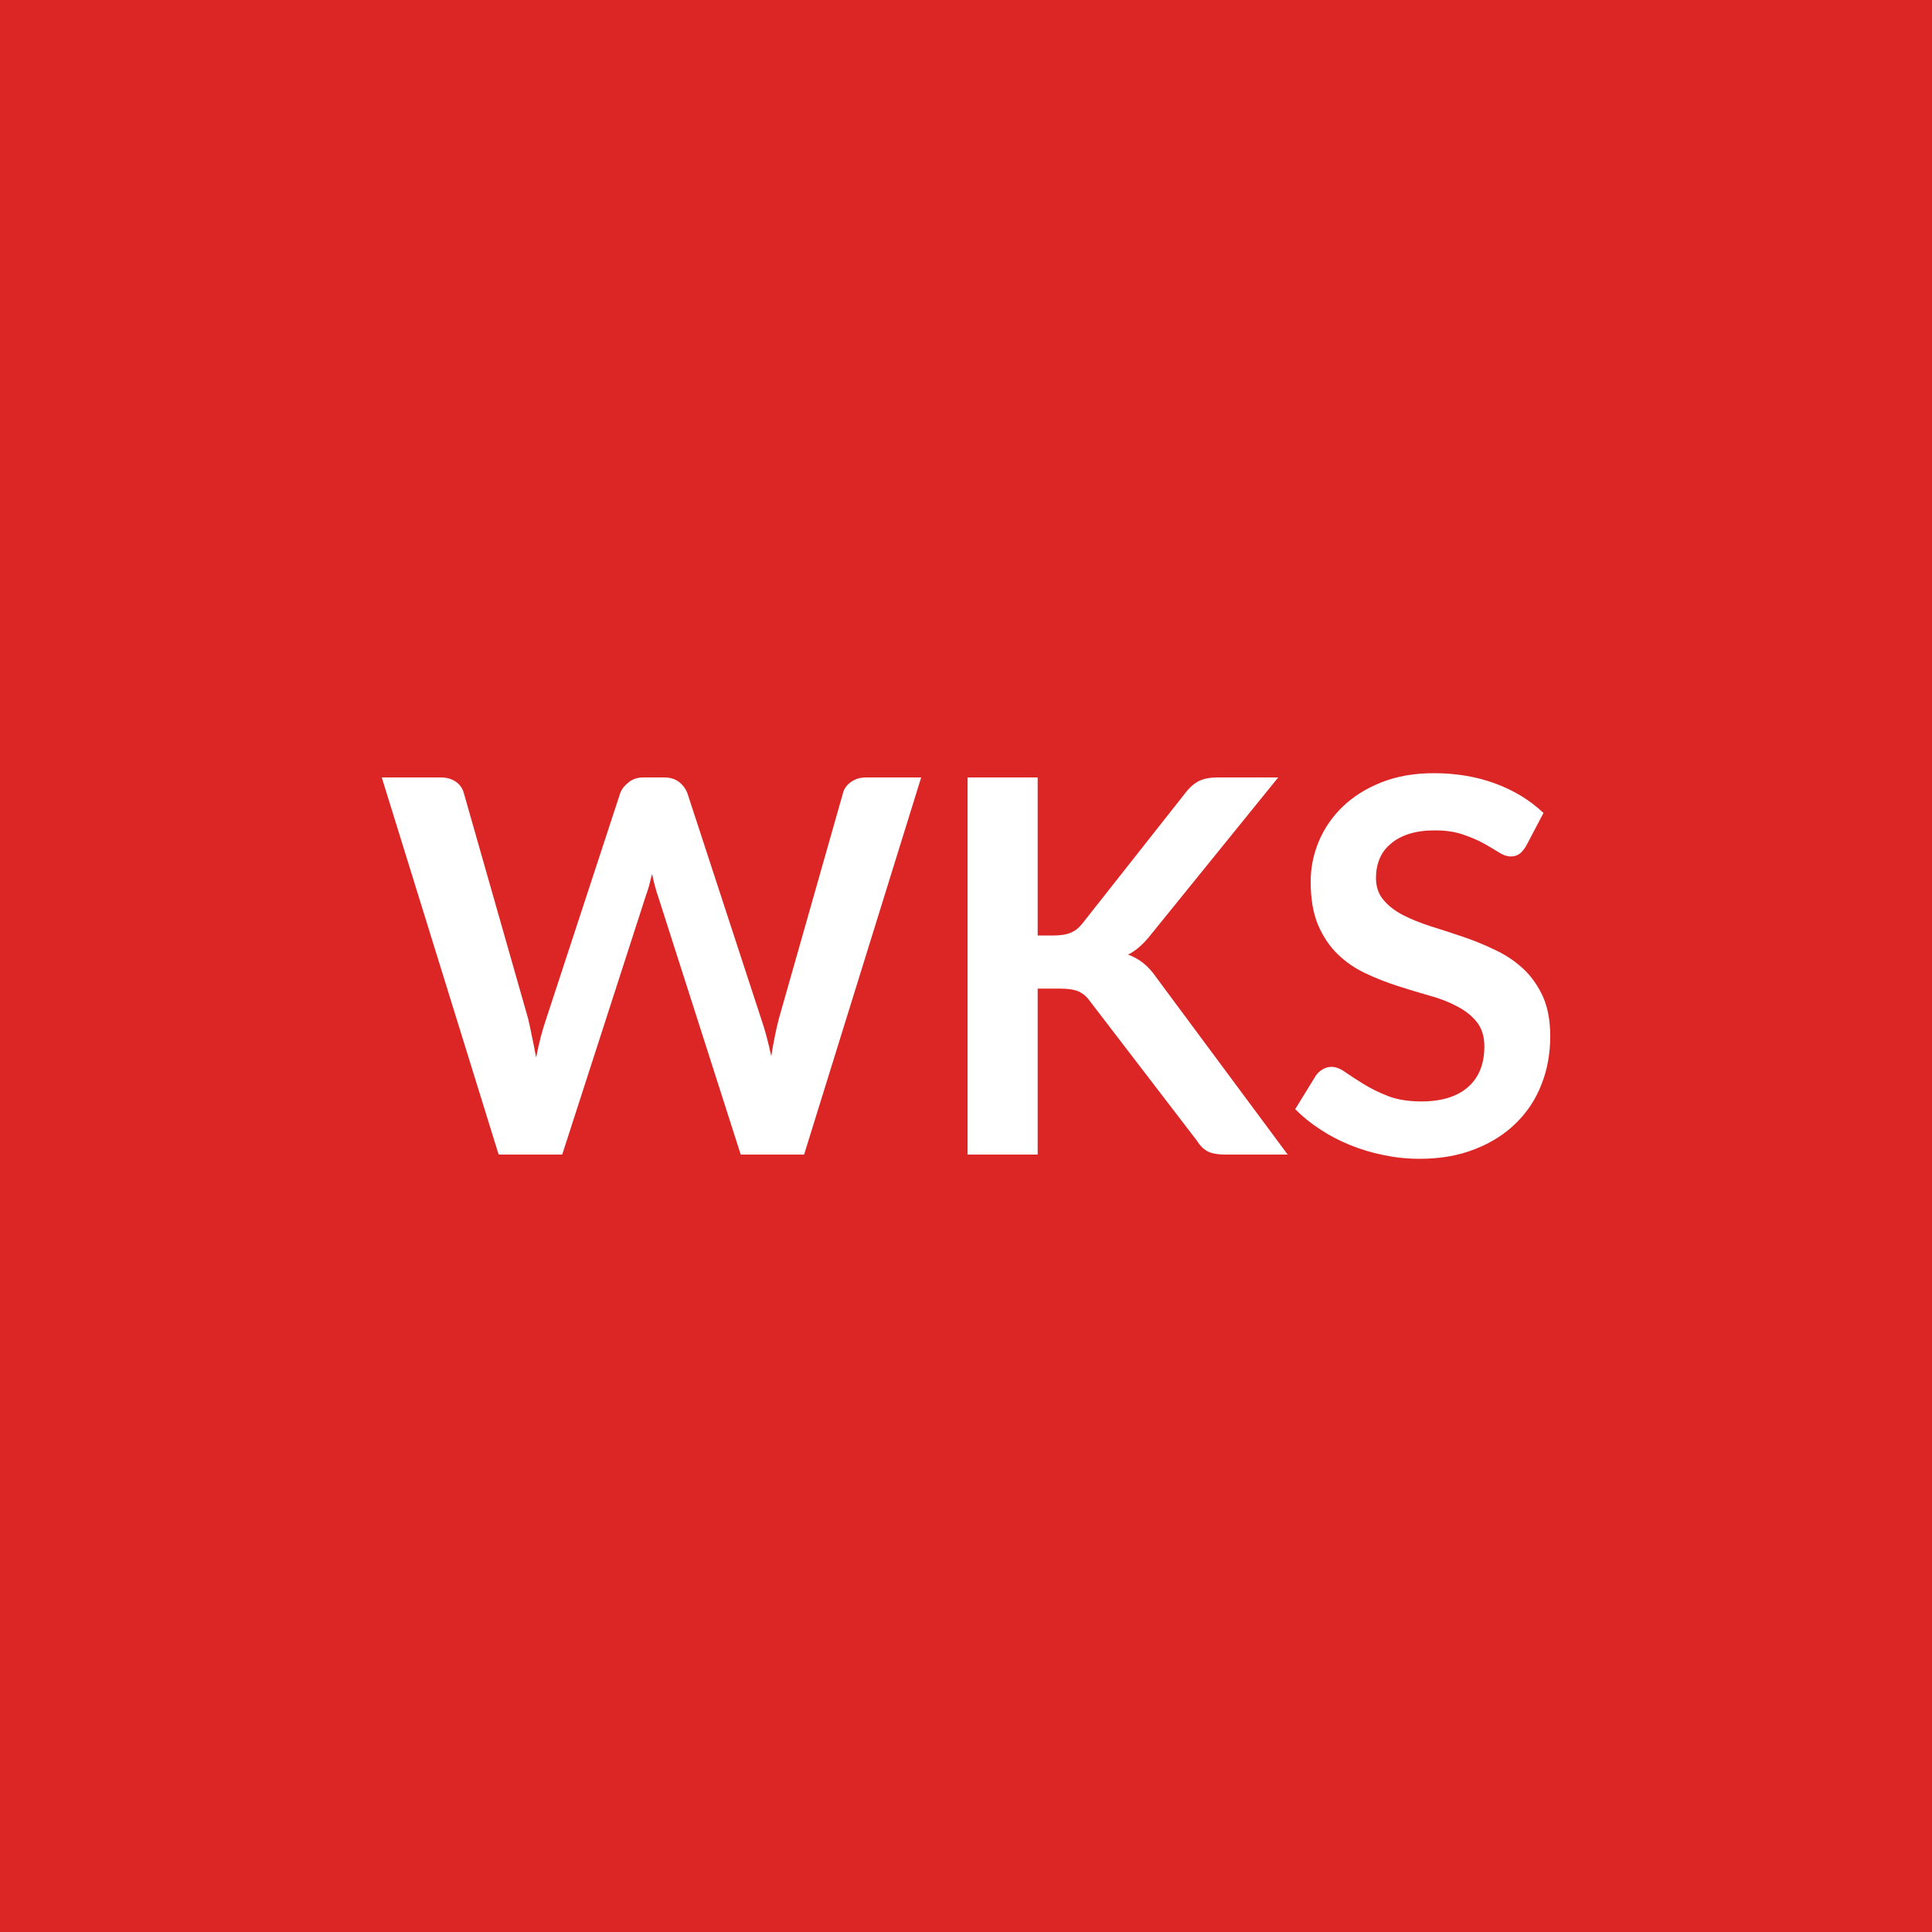
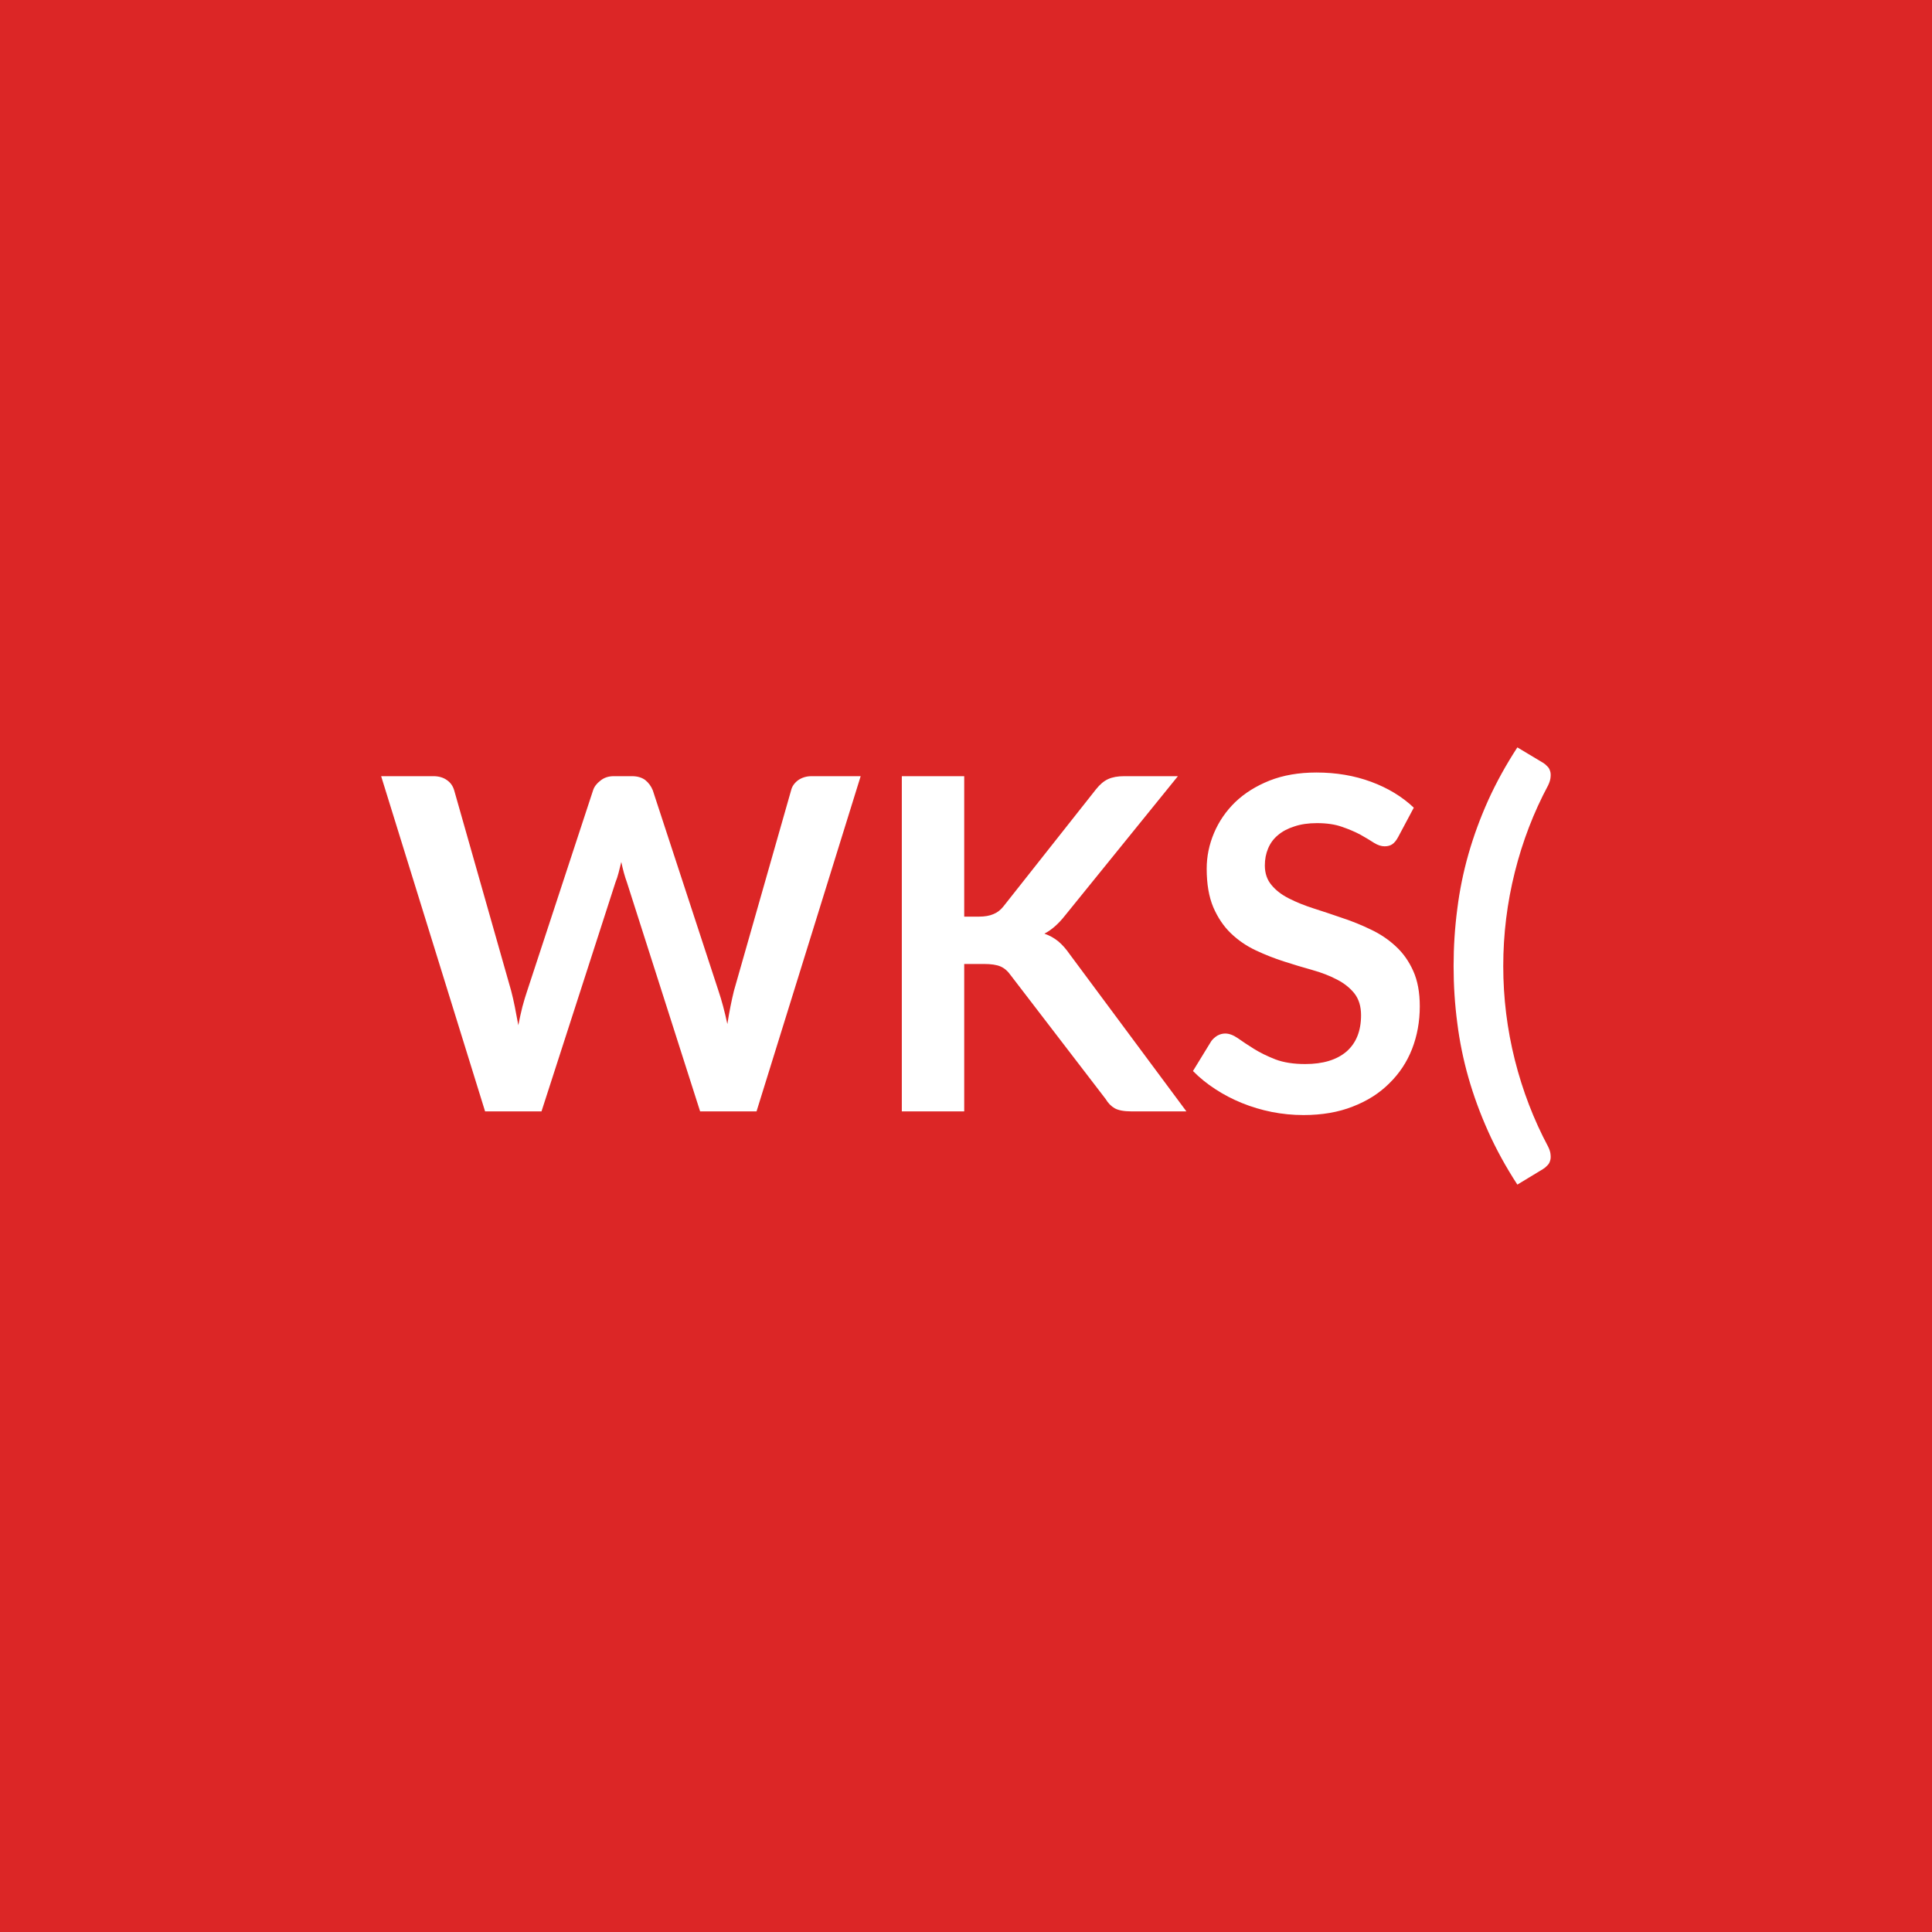
<svg xmlns="http://www.w3.org/2000/svg" width="100" height="100" viewBox="0 0 100 100">
  <rect width="100%" height="100%" fill="#dc2626" />
-   <path fill="#ffffff" d="M44.83 40.24h2.85l-6.06 19.52h-3.28l-4.27-13.34q-.17-.48-.32-1.19-.08.34-.16.64-.09.3-.18.55L29.1 59.76h-3.29l-6.05-19.52h3.04q.47 0 .79.22t.42.6l3.33 11.68q.1.43.2.94.11.5.21 1.06.11-.57.24-1.07t.28-.93l3.83-11.68q.11-.31.43-.56.31-.26.77-.26h1.07q.47 0 .77.23t.44.59l3.82 11.68q.29.84.52 1.93.17-1.07.39-1.93l3.32-11.68q.08-.34.41-.58t.79-.24m8.88 0v8.18h.85q.52 0 .86-.14.33-.14.58-.45l5.38-6.82q.34-.43.71-.6t.94-.17h3.13l-6.57 8.11q-.58.75-1.2 1.06.44.16.8.45t.68.76l6.78 9.14h-3.2q-.65 0-.97-.18-.31-.18-.53-.54l-5.52-7.2q-.26-.37-.6-.52-.33-.15-.97-.15h-1.15v8.59h-3.63V40.24zm26.18 1.84-.9 1.71q-.17.28-.35.41t-.45.13q-.28 0-.61-.21t-.79-.47q-.46-.25-1.08-.46-.61-.21-1.45-.21-.75 0-1.32.18t-.95.51q-.39.32-.58.77-.19.46-.19 1 0 .69.39 1.14.38.46 1.02.79.63.32 1.44.58.81.25 1.66.54t1.66.68q.81.38 1.45.97.63.59 1.02 1.44.38.85.38 2.06 0 1.33-.45 2.48-.45 1.16-1.32 2.01-.87.86-2.13 1.35-1.26.5-2.87.5-.94 0-1.84-.19-.91-.18-1.74-.52-.83-.33-1.55-.81-.73-.47-1.3-1.05l1.07-1.74q.13-.19.35-.32.21-.13.46-.13.33 0 .72.28.4.28.94.61.54.34 1.26.62t1.73.28q1.56 0 2.41-.74t.85-2.11q0-.77-.39-1.26-.38-.48-1.02-.81-.63-.34-1.44-.56-.81-.23-1.65-.5t-1.65-.65-1.44-.99-1.02-1.52q-.38-.91-.38-2.24 0-1.07.42-2.08.43-1.02 1.24-1.8t1.99-1.25q1.19-.48 2.73-.48 1.73 0 3.19.54 1.45.54 2.48 1.52" />
+   <path fill="#ffffff" d="M42.008 40.175h2.54l-5.39 17.35h-2.92l-3.79-11.86q-.16-.43-.29-1.05-.07.3-.14.56-.07.27-.16.49l-3.83 11.86h-2.92l-5.38-17.35h2.7q.42 0 .7.2.28.19.38.53l2.95 10.38q.1.38.19.83t.18.95q.1-.51.21-.95.12-.45.25-.83l3.41-10.38q.09-.28.38-.5.28-.23.69-.23h.94q.42 0 .69.2.26.21.39.53l3.4 10.38q.25.74.46 1.72.15-.95.34-1.72l2.96-10.38q.07-.3.36-.52.3-.21.7-.21m7.9 0v7.27h.76q.45 0 .75-.13.3-.12.52-.4l4.79-6.06q.3-.38.63-.53t.83-.15h2.78l-5.84 7.21q-.52.66-1.07.94.4.14.72.4.31.26.6.68l6.03 8.12h-2.85q-.57 0-.86-.16-.28-.16-.47-.48l-4.91-6.4q-.23-.33-.53-.46t-.86-.13h-1.02v7.63h-3.23v-17.35zm23.27 1.63-.81 1.52q-.14.26-.3.37t-.4.11q-.26 0-.55-.18-.29-.19-.7-.42-.41-.22-.96-.41-.54-.19-1.29-.19-.67 0-1.17.17-.51.16-.85.45-.34.28-.51.69-.17.4-.17.88 0 .61.35 1.02.34.41.9.69.57.29 1.29.52t1.47.49q.76.25 1.48.6.72.34 1.28.86.57.52.91 1.28.34.75.34 1.83 0 1.18-.4 2.21-.4 1.02-1.18 1.78-.77.77-1.89 1.2-1.11.44-2.55.44-.83 0-1.64-.16-.8-.16-1.54-.46t-1.38-.72q-.65-.42-1.16-.94l.95-1.55q.12-.16.31-.28.2-.11.41-.11.3 0 .65.24.35.25.83.55t1.12.55q.64.24 1.54.24 1.38 0 2.14-.65.75-.66.75-1.88 0-.68-.34-1.12-.34-.43-.9-.72-.57-.3-1.29-.5t-1.46-.44q-.75-.24-1.47-.58t-1.28-.88-.91-1.35q-.34-.81-.34-1.99 0-.95.38-1.85t1.1-1.6q.72-.69 1.77-1.11 1.06-.42 2.43-.42 1.53 0 2.83.48t2.21 1.34m4.63 8.2q0 2.47.6 4.86.6 2.38 1.72 4.48.12.24.13.43.02.19-.03.32-.04.14-.15.24-.1.11-.22.18l-1.32.8q-.89-1.37-1.51-2.75t-1.02-2.78-.58-2.84q-.19-1.44-.19-2.94t.19-2.95q.18-1.45.58-2.85t1.02-2.78q.62-1.37 1.51-2.74l1.32.79q.12.07.22.18.11.1.15.24.05.13.03.32-.01.19-.13.44-1.12 2.09-1.72 4.48t-.6 4.87" />
</svg>
